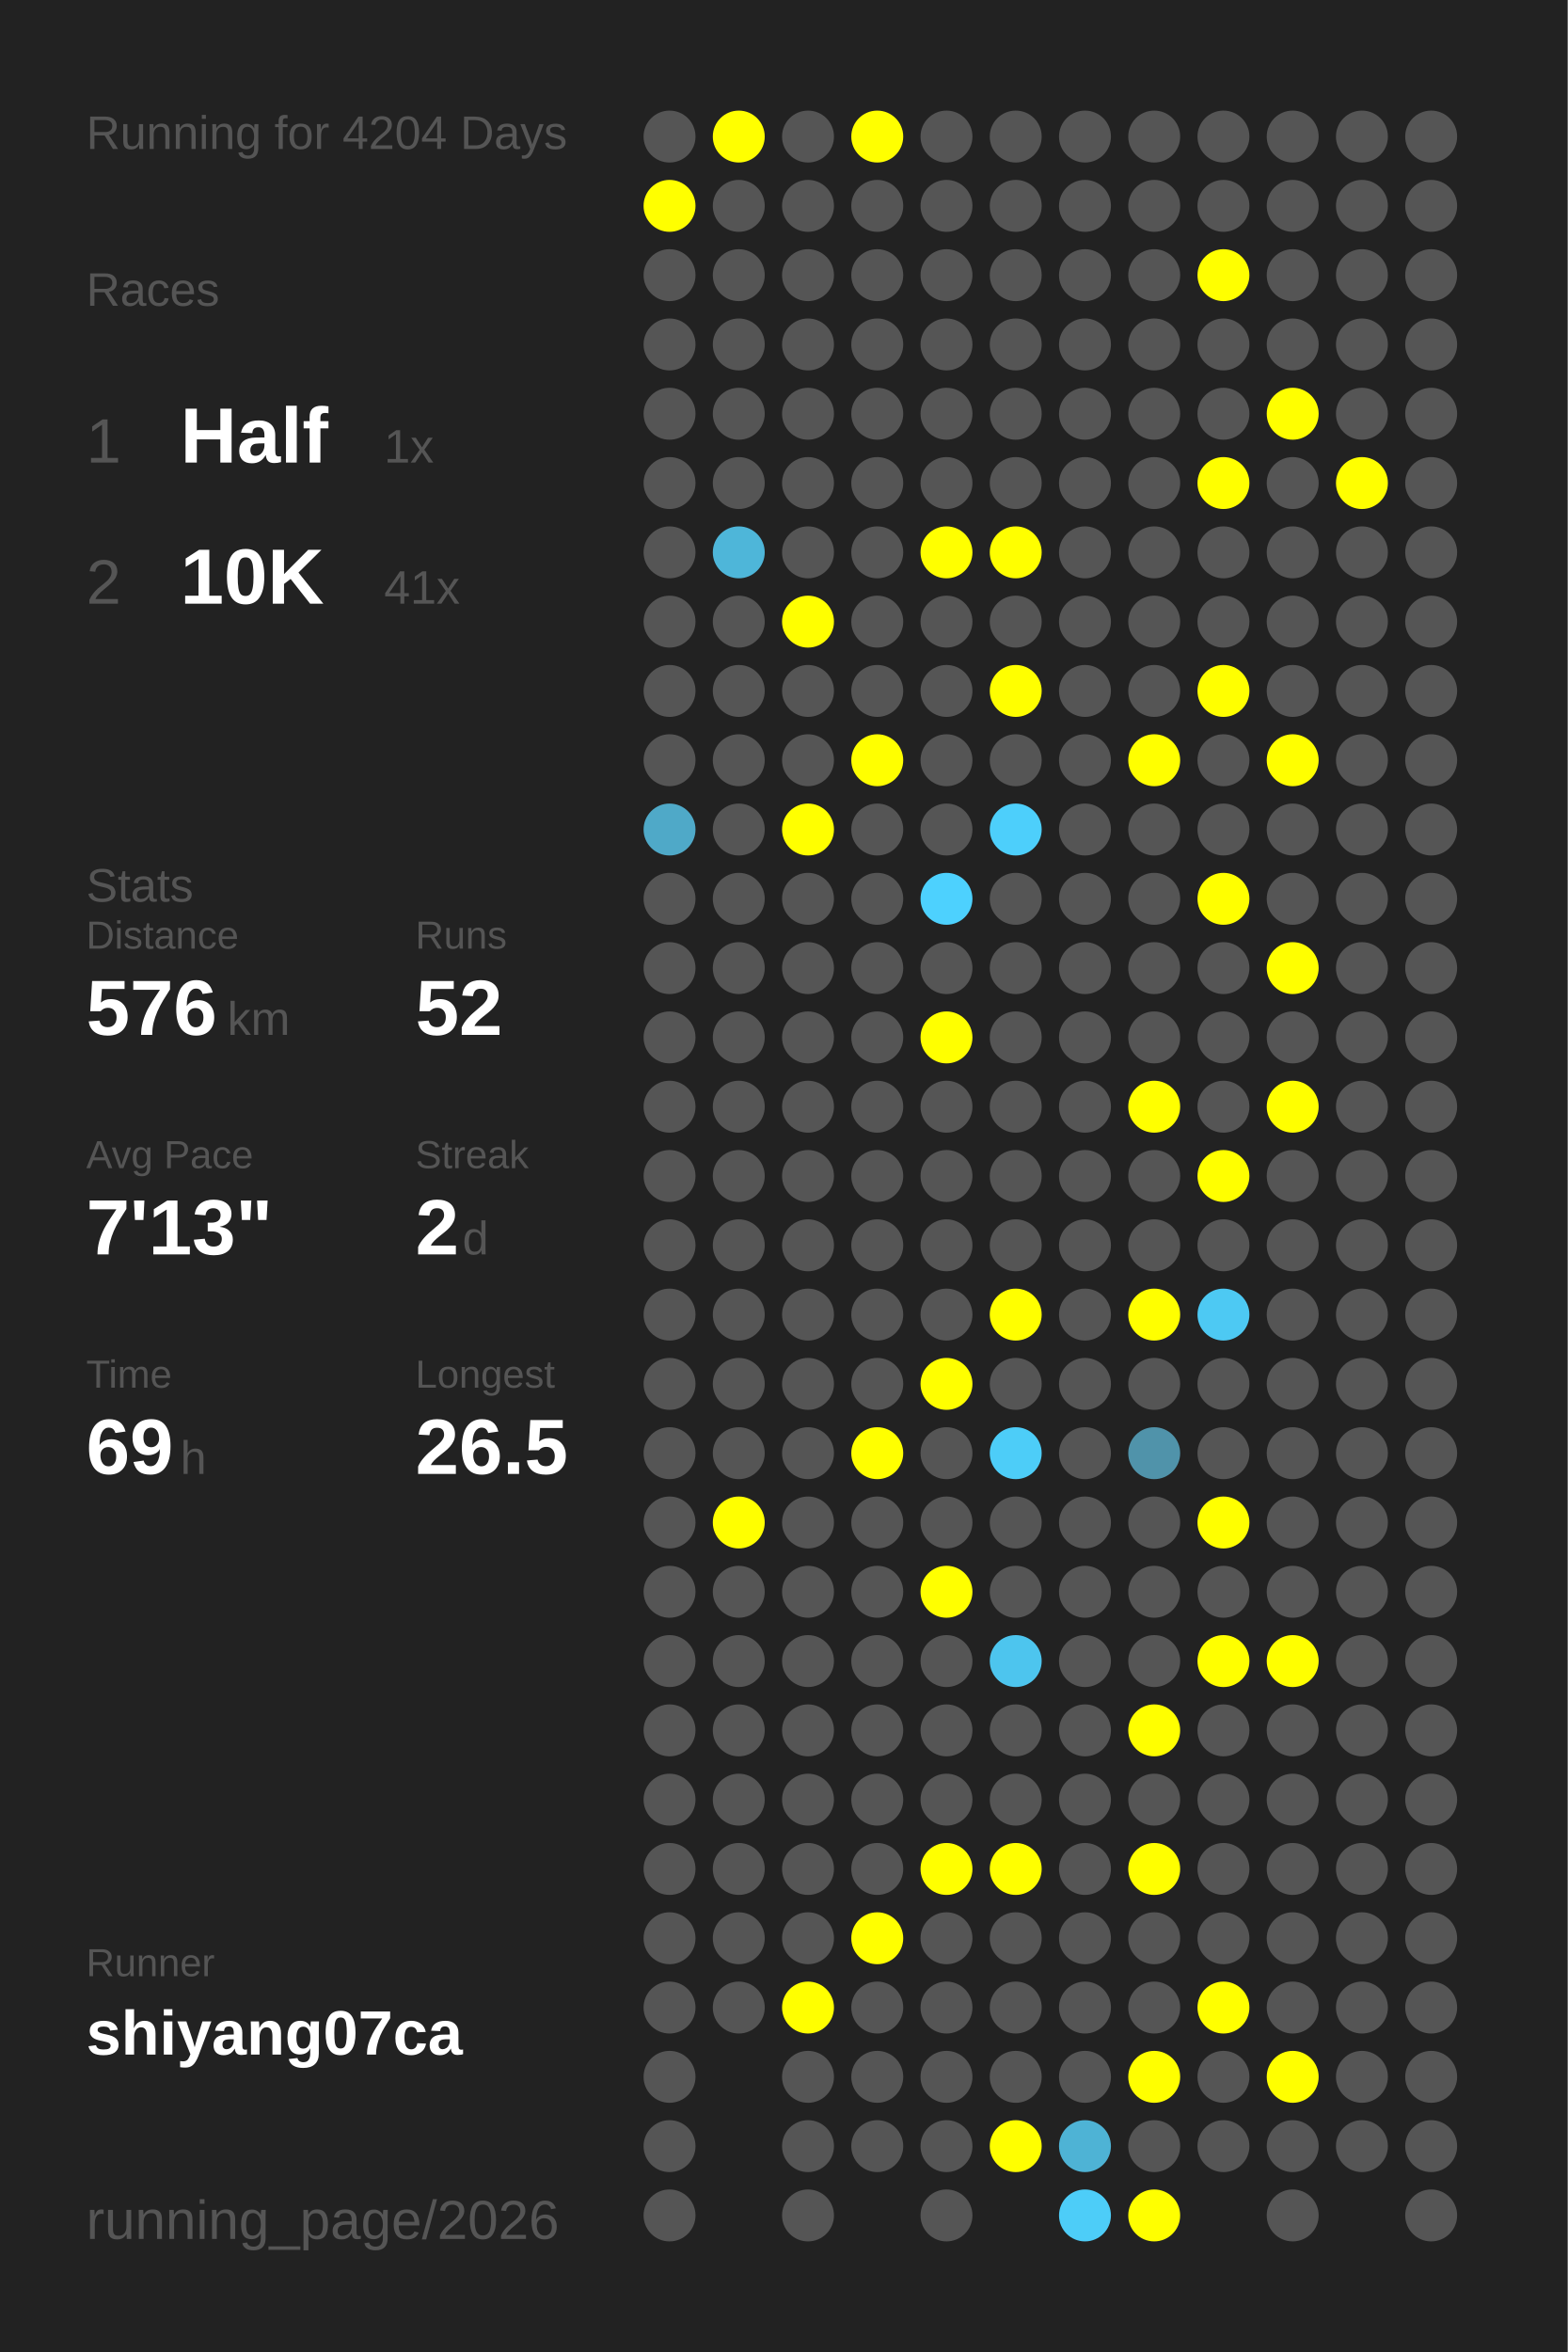
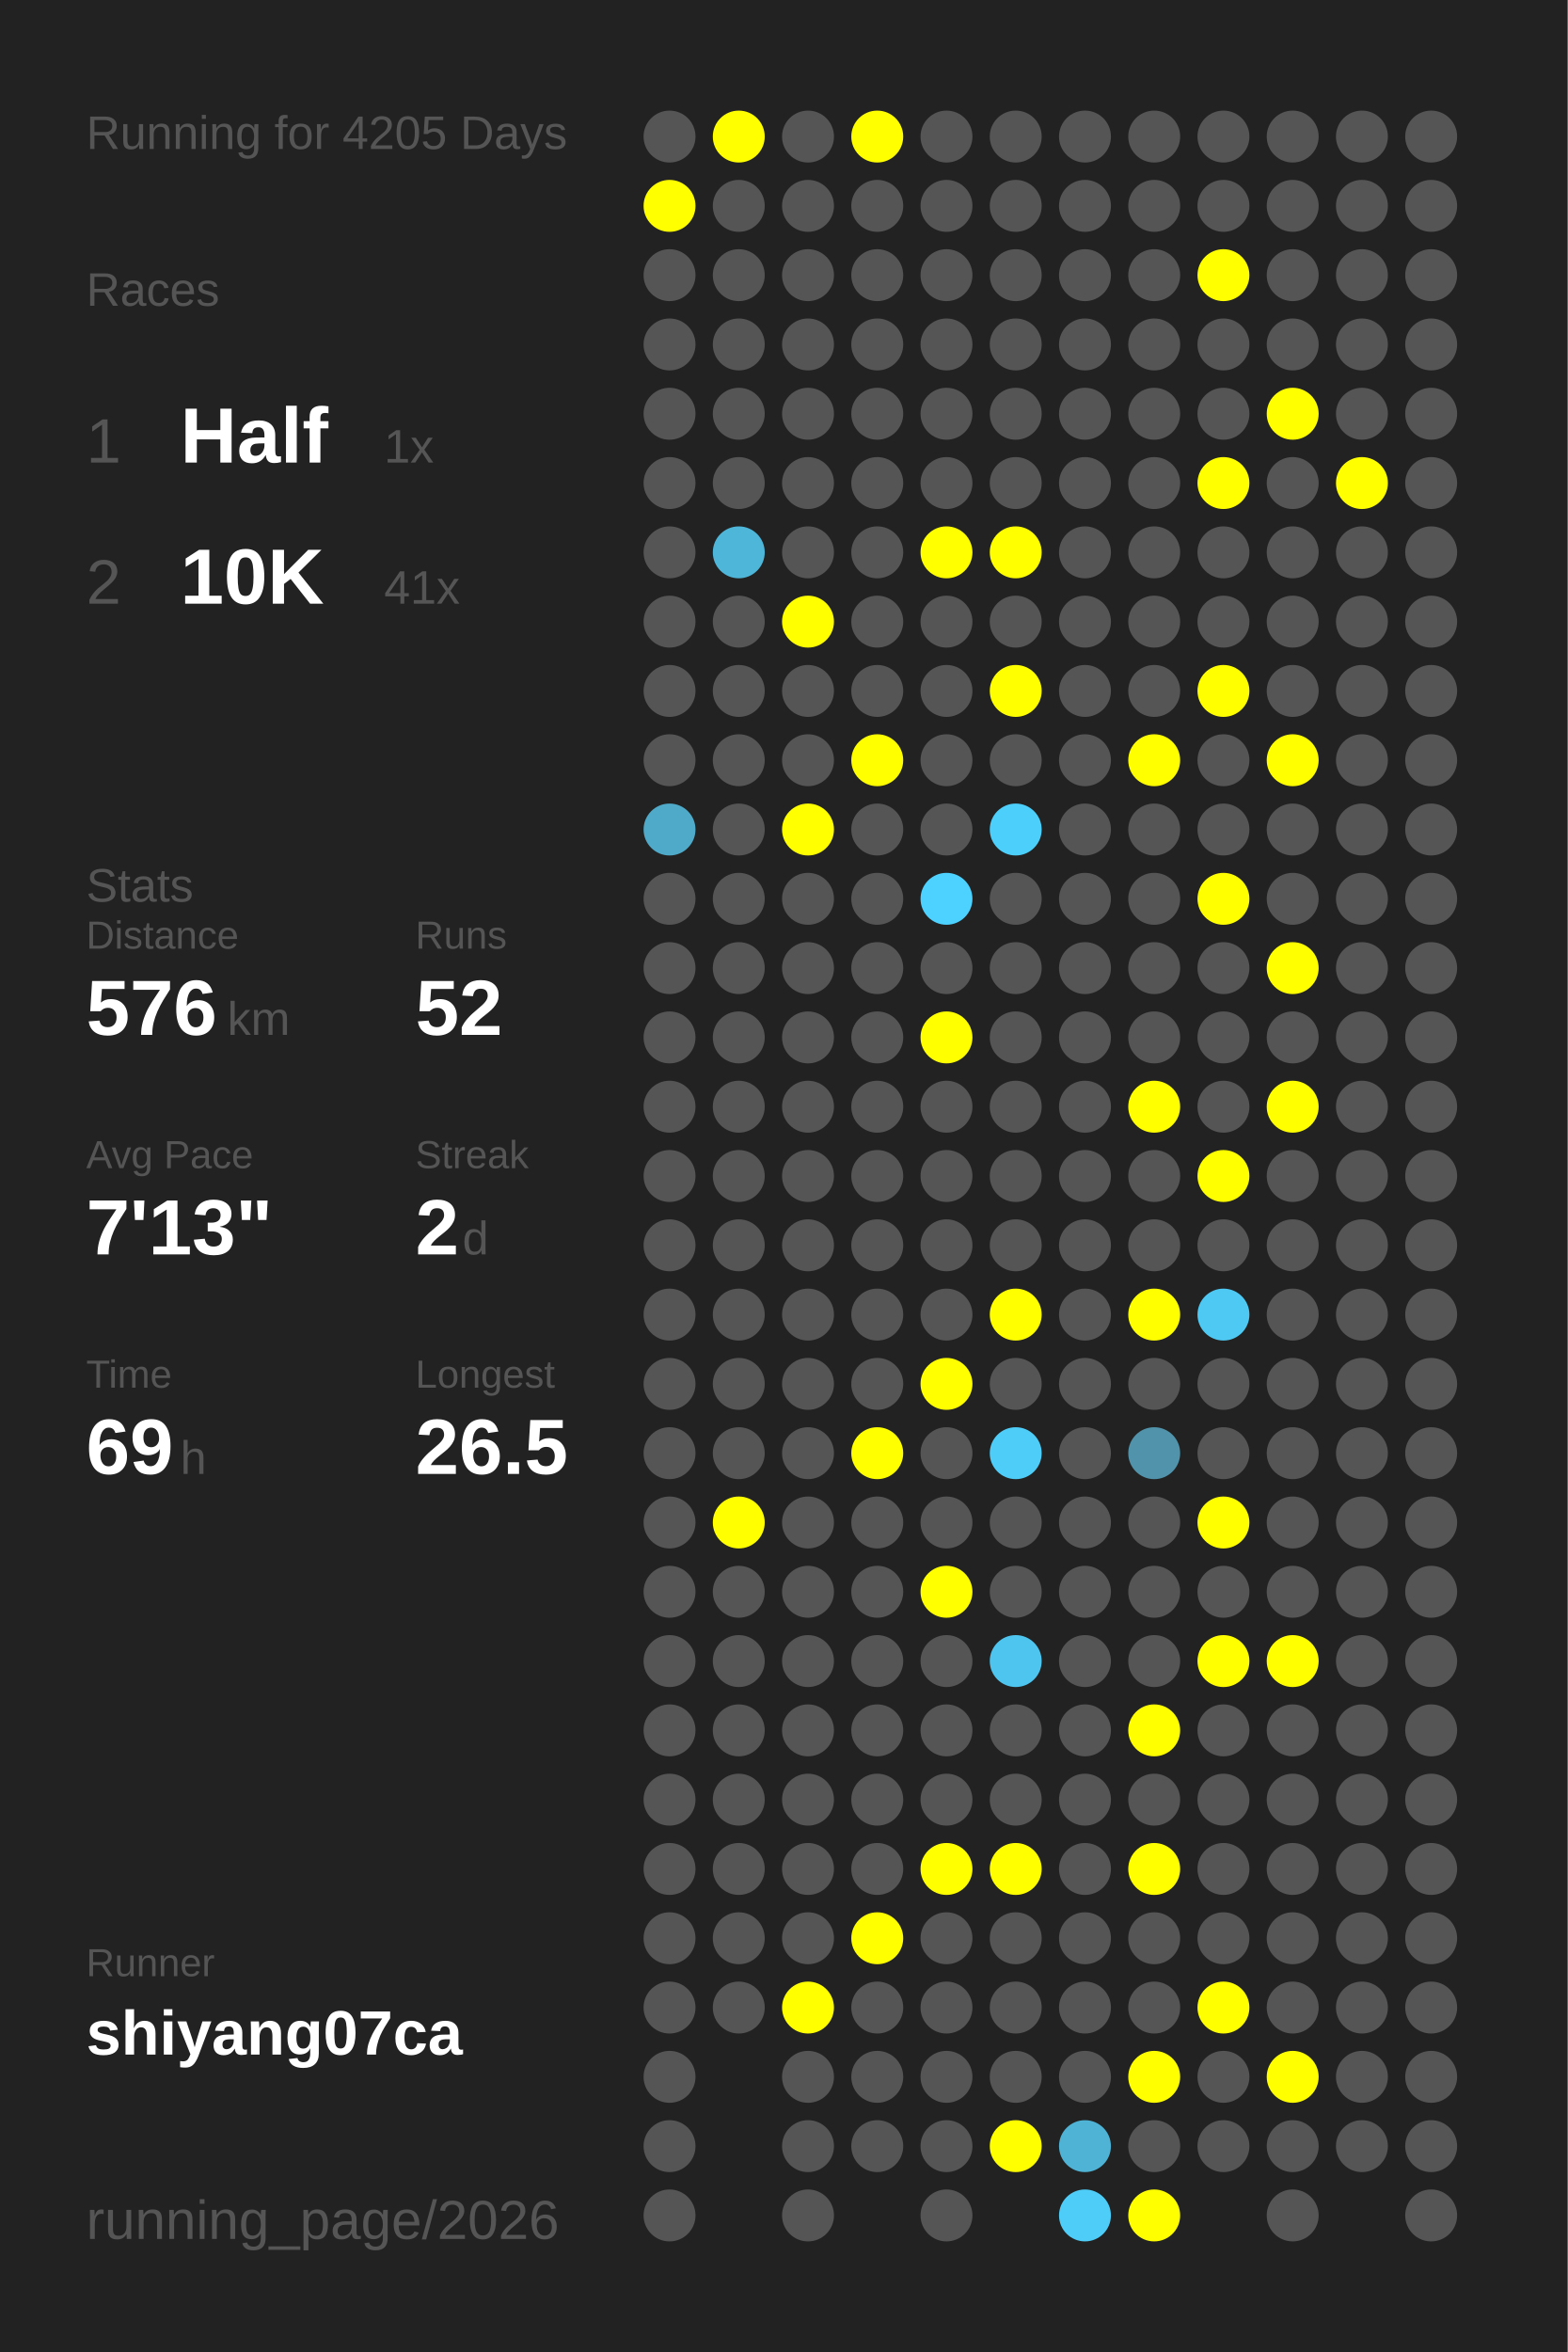
<svg xmlns="http://www.w3.org/2000/svg" baseProfile="full" height="300mm" version="1.1" viewBox="0,0,200,300" width="200mm">
  <defs />
  <rect fill="#222222" height="300" width="200" x="0" y="0" />
-   <text fill="#555555" style="font-size:6px; font-family:Arial;" x="11" y="19">Running for 4204 Days</text>
+   <text fill="#555555" style="font-size:6px; font-family:Arial;" x="11" y="19">Running for 4205 Days</text>
  <text fill="#555555" style="font-size:6px; font-family:Arial;" x="11" y="39">Races</text>
  <text fill="#555555" style="font-size:8px; font-family:Arial;" x="11" y="59">1</text>
  <text fill="#FFFFFF" style="font-size:10px; font-family:Arial; font-weight:bold;" x="23" y="59">Half</text>
  <text fill="#555555" style="font-size:6px; font-family:Arial;" x="49" y="59">1x</text>
  <text fill="#555555" style="font-size:8px; font-family:Arial;" x="11" y="77">2</text>
  <text fill="#FFFFFF" style="font-size:10px; font-family:Arial; font-weight:bold;" x="23" y="77">10K</text>
  <text fill="#555555" style="font-size:6px; font-family:Arial;" x="49" y="77">41x</text>
  <text fill="#555555" style="font-size:6px; font-family:Arial;" x="11" y="115">Stats</text>
  <text fill="#555555" style="font-size:5px; font-family:Arial;" x="11" y="121">Distance</text>
  <text fill="#FFFFFF" style="font-size:10px; font-family:Arial; font-weight:bold;" x="11" y="132">576</text>
  <text fill="#555555" style="font-size:6px; font-family:Arial;" x="29" y="132">km</text>
  <text fill="#555555" style="font-size:5px; font-family:Arial;" x="53" y="121">Runs</text>
  <text fill="#FFFFFF" style="font-size:10px; font-family:Arial; font-weight:bold;" x="53" y="132">52</text>
  <text fill="#555555" style="font-size:5px; font-family:Arial;" x="11" y="149">Avg Pace</text>
  <text fill="#FFFFFF" style="font-size:10px; font-family:Arial; font-weight:bold;" x="11" y="160">7'13"</text>
  <text fill="#555555" style="font-size:5px; font-family:Arial;" x="53" y="149">Streak</text>
  <text fill="#FFFFFF" style="font-size:10px; font-family:Arial; font-weight:bold;" x="53" y="160">2</text>
  <text fill="#555555" style="font-size:6px; font-family:Arial;" x="59" y="160">d</text>
  <text fill="#555555" style="font-size:5px; font-family:Arial;" x="11" y="177">Time</text>
  <text fill="#FFFFFF" style="font-size:10px; font-family:Arial; font-weight:bold;" x="11" y="188">69</text>
  <text fill="#555555" style="font-size:6px; font-family:Arial;" x="23" y="188">h</text>
  <text fill="#555555" style="font-size:5px; font-family:Arial;" x="53" y="177">Longest</text>
  <text fill="#FFFFFF" style="font-size:10px; font-family:Arial; font-weight:bold;" x="53" y="188">26.5</text>
  <text fill="#555555" style="font-size:5px; font-family:Arial;" x="11" y="252.065">Runner</text>
  <text fill="#FFFFFF" style="font-size:8px; font-family:Arial; font-weight:bold;" x="11" y="262.065">shiyang07ca</text>
  <text fill="#555555" style="font-size:7px; font-family:Arial;" x="11" y="285.581">running_page/2026</text>
  <circle cx="85.417" cy="17.419" fill="#555555" r="3.312" />
  <circle cx="85.417" cy="26.258" fill="#FFFF00" r="3.312" />
  <circle cx="85.417" cy="35.097" fill="#555555" r="3.312" />
  <circle cx="85.417" cy="43.935" fill="#555555" r="3.312" />
  <circle cx="85.417" cy="52.774" fill="#555555" r="3.312" />
  <circle cx="85.417" cy="61.613" fill="#555555" r="3.312" />
  <circle cx="85.417" cy="70.452" fill="#555555" r="3.312" />
  <circle cx="85.417" cy="79.29" fill="#555555" r="3.312" />
  <circle cx="85.417" cy="88.129" fill="#555555" r="3.312" />
  <circle cx="85.417" cy="96.968" fill="#555555" r="3.312" />
  <circle cx="85.417" cy="105.806" fill="#4fa9c8" r="3.312" />
  <circle cx="85.417" cy="114.645" fill="#555555" r="3.312" />
  <circle cx="85.417" cy="123.484" fill="#555555" r="3.312" />
  <circle cx="85.417" cy="132.323" fill="#555555" r="3.312" />
  <circle cx="85.417" cy="141.161" fill="#555555" r="3.312" />
  <circle cx="85.417" cy="150" fill="#555555" r="3.312" />
  <circle cx="85.417" cy="158.839" fill="#555555" r="3.312" />
  <circle cx="85.417" cy="167.677" fill="#555555" r="3.312" />
  <circle cx="85.417" cy="176.516" fill="#555555" r="3.312" />
  <circle cx="85.417" cy="185.355" fill="#555555" r="3.312" />
  <circle cx="85.417" cy="194.194" fill="#555555" r="3.312" />
  <circle cx="85.417" cy="203.032" fill="#555555" r="3.312" />
  <circle cx="85.417" cy="211.871" fill="#555555" r="3.312" />
  <circle cx="85.417" cy="220.71" fill="#555555" r="3.312" />
  <circle cx="85.417" cy="229.548" fill="#555555" r="3.312" />
  <circle cx="85.417" cy="238.387" fill="#555555" r="3.312" />
  <circle cx="85.417" cy="247.226" fill="#555555" r="3.312" />
  <circle cx="85.417" cy="256.065" fill="#555555" r="3.312" />
  <circle cx="85.417" cy="264.903" fill="#555555" r="3.312" />
  <circle cx="85.417" cy="273.742" fill="#555555" r="3.312" />
  <circle cx="85.417" cy="282.581" fill="#555555" r="3.312" />
  <circle cx="94.25" cy="17.419" fill="#FFFF00" r="3.312" />
  <circle cx="94.25" cy="26.258" fill="#555555" r="3.312" />
  <circle cx="94.25" cy="35.097" fill="#555555" r="3.312" />
  <circle cx="94.25" cy="43.935" fill="#555555" r="3.312" />
  <circle cx="94.25" cy="52.774" fill="#555555" r="3.312" />
  <circle cx="94.25" cy="61.613" fill="#555555" r="3.312" />
  <circle cx="94.25" cy="70.452" fill="#4eb6d9" r="3.312" />
  <circle cx="94.25" cy="79.29" fill="#555555" r="3.312" />
  <circle cx="94.25" cy="88.129" fill="#555555" r="3.312" />
  <circle cx="94.25" cy="96.968" fill="#555555" r="3.312" />
  <circle cx="94.25" cy="105.806" fill="#555555" r="3.312" />
  <circle cx="94.25" cy="114.645" fill="#555555" r="3.312" />
  <circle cx="94.25" cy="123.484" fill="#555555" r="3.312" />
  <circle cx="94.25" cy="132.323" fill="#555555" r="3.312" />
  <circle cx="94.25" cy="141.161" fill="#555555" r="3.312" />
  <circle cx="94.25" cy="150" fill="#555555" r="3.312" />
  <circle cx="94.25" cy="158.839" fill="#555555" r="3.312" />
  <circle cx="94.25" cy="167.677" fill="#555555" r="3.312" />
  <circle cx="94.25" cy="176.516" fill="#555555" r="3.312" />
  <circle cx="94.25" cy="185.355" fill="#555555" r="3.312" />
  <circle cx="94.25" cy="194.194" fill="#FFFF00" r="3.312" />
  <circle cx="94.25" cy="203.032" fill="#555555" r="3.312" />
  <circle cx="94.25" cy="211.871" fill="#555555" r="3.312" />
  <circle cx="94.25" cy="220.71" fill="#555555" r="3.312" />
  <circle cx="94.25" cy="229.548" fill="#555555" r="3.312" />
  <circle cx="94.25" cy="238.387" fill="#555555" r="3.312" />
  <circle cx="94.25" cy="247.226" fill="#555555" r="3.312" />
  <circle cx="94.25" cy="256.065" fill="#555555" r="3.312" />
  <circle cx="103.083" cy="17.419" fill="#555555" r="3.312" />
  <circle cx="103.083" cy="26.258" fill="#555555" r="3.312" />
  <circle cx="103.083" cy="35.097" fill="#555555" r="3.312" />
  <circle cx="103.083" cy="43.935" fill="#555555" r="3.312" />
  <circle cx="103.083" cy="52.774" fill="#555555" r="3.312" />
  <circle cx="103.083" cy="61.613" fill="#555555" r="3.312" />
  <circle cx="103.083" cy="70.452" fill="#555555" r="3.312" />
  <circle cx="103.083" cy="79.29" fill="#FFFF00" r="3.312" />
  <circle cx="103.083" cy="88.129" fill="#555555" r="3.312" />
  <circle cx="103.083" cy="96.968" fill="#555555" r="3.312" />
  <circle cx="103.083" cy="105.806" fill="#FFFF00" r="3.312" />
  <circle cx="103.083" cy="114.645" fill="#555555" r="3.312" />
  <circle cx="103.083" cy="123.484" fill="#555555" r="3.312" />
  <circle cx="103.083" cy="132.323" fill="#555555" r="3.312" />
  <circle cx="103.083" cy="141.161" fill="#555555" r="3.312" />
  <circle cx="103.083" cy="150" fill="#555555" r="3.312" />
  <circle cx="103.083" cy="158.839" fill="#555555" r="3.312" />
  <circle cx="103.083" cy="167.677" fill="#555555" r="3.312" />
  <circle cx="103.083" cy="176.516" fill="#555555" r="3.312" />
  <circle cx="103.083" cy="185.355" fill="#555555" r="3.312" />
  <circle cx="103.083" cy="194.194" fill="#555555" r="3.312" />
  <circle cx="103.083" cy="203.032" fill="#555555" r="3.312" />
  <circle cx="103.083" cy="211.871" fill="#555555" r="3.312" />
  <circle cx="103.083" cy="220.71" fill="#555555" r="3.312" />
  <circle cx="103.083" cy="229.548" fill="#555555" r="3.312" />
  <circle cx="103.083" cy="238.387" fill="#555555" r="3.312" />
  <circle cx="103.083" cy="247.226" fill="#555555" r="3.312" />
  <circle cx="103.083" cy="256.065" fill="#FFFF00" r="3.312" />
  <circle cx="103.083" cy="264.903" fill="#555555" r="3.312" />
  <circle cx="103.083" cy="273.742" fill="#555555" r="3.312" />
  <circle cx="103.083" cy="282.581" fill="#555555" r="3.312" />
  <circle cx="111.917" cy="17.419" fill="#FFFF00" r="3.312" />
  <circle cx="111.917" cy="26.258" fill="#555555" r="3.312" />
  <circle cx="111.917" cy="35.097" fill="#555555" r="3.312" />
  <circle cx="111.917" cy="43.935" fill="#555555" r="3.312" />
  <circle cx="111.917" cy="52.774" fill="#555555" r="3.312" />
  <circle cx="111.917" cy="61.613" fill="#555555" r="3.312" />
  <circle cx="111.917" cy="70.452" fill="#555555" r="3.312" />
  <circle cx="111.917" cy="79.29" fill="#555555" r="3.312" />
  <circle cx="111.917" cy="88.129" fill="#555555" r="3.312" />
  <circle cx="111.917" cy="96.968" fill="#FFFF00" r="3.312" />
  <circle cx="111.917" cy="105.806" fill="#555555" r="3.312" />
  <circle cx="111.917" cy="114.645" fill="#555555" r="3.312" />
  <circle cx="111.917" cy="123.484" fill="#555555" r="3.312" />
  <circle cx="111.917" cy="132.323" fill="#555555" r="3.312" />
  <circle cx="111.917" cy="141.161" fill="#555555" r="3.312" />
  <circle cx="111.917" cy="150" fill="#555555" r="3.312" />
  <circle cx="111.917" cy="158.839" fill="#555555" r="3.312" />
  <circle cx="111.917" cy="167.677" fill="#555555" r="3.312" />
  <circle cx="111.917" cy="176.516" fill="#555555" r="3.312" />
  <circle cx="111.917" cy="185.355" fill="#FFFF00" r="3.312" />
  <circle cx="111.917" cy="194.194" fill="#555555" r="3.312" />
  <circle cx="111.917" cy="203.032" fill="#555555" r="3.312" />
  <circle cx="111.917" cy="211.871" fill="#555555" r="3.312" />
  <circle cx="111.917" cy="220.71" fill="#555555" r="3.312" />
  <circle cx="111.917" cy="229.548" fill="#555555" r="3.312" />
  <circle cx="111.917" cy="238.387" fill="#555555" r="3.312" />
  <circle cx="111.917" cy="247.226" fill="#FFFF00" r="3.312" />
  <circle cx="111.917" cy="256.065" fill="#555555" r="3.312" />
  <circle cx="111.917" cy="264.903" fill="#555555" r="3.312" />
  <circle cx="111.917" cy="273.742" fill="#555555" r="3.312" />
  <circle cx="120.75" cy="17.419" fill="#555555" r="3.312" />
  <circle cx="120.75" cy="26.258" fill="#555555" r="3.312" />
  <circle cx="120.75" cy="35.097" fill="#555555" r="3.312" />
  <circle cx="120.75" cy="43.935" fill="#555555" r="3.312" />
  <circle cx="120.75" cy="52.774" fill="#555555" r="3.312" />
  <circle cx="120.75" cy="61.613" fill="#555555" r="3.312" />
  <circle cx="120.75" cy="70.452" fill="#FFFF00" r="3.312" />
  <circle cx="120.75" cy="79.29" fill="#555555" r="3.312" />
  <circle cx="120.75" cy="88.129" fill="#555555" r="3.312" />
  <circle cx="120.75" cy="96.968" fill="#555555" r="3.312" />
  <circle cx="120.75" cy="105.806" fill="#555555" r="3.312" />
  <circle cx="120.75" cy="114.645" fill="#4dd1fe" r="3.312" />
  <circle cx="120.75" cy="123.484" fill="#555555" r="3.312" />
  <circle cx="120.75" cy="132.323" fill="#FFFF00" r="3.312" />
  <circle cx="120.75" cy="141.161" fill="#555555" r="3.312" />
  <circle cx="120.75" cy="150" fill="#555555" r="3.312" />
  <circle cx="120.75" cy="158.839" fill="#555555" r="3.312" />
  <circle cx="120.75" cy="167.677" fill="#555555" r="3.312" />
  <circle cx="120.75" cy="176.516" fill="#FFFF00" r="3.312" />
  <circle cx="120.75" cy="185.355" fill="#555555" r="3.312" />
  <circle cx="120.75" cy="194.194" fill="#555555" r="3.312" />
  <circle cx="120.75" cy="203.032" fill="#FFFF00" r="3.312" />
  <circle cx="120.75" cy="211.871" fill="#555555" r="3.312" />
  <circle cx="120.75" cy="220.71" fill="#555555" r="3.312" />
  <circle cx="120.75" cy="229.548" fill="#555555" r="3.312" />
  <circle cx="120.75" cy="238.387" fill="#FFFF00" r="3.312" />
  <circle cx="120.75" cy="247.226" fill="#555555" r="3.312" />
  <circle cx="120.75" cy="256.065" fill="#555555" r="3.312" />
  <circle cx="120.75" cy="264.903" fill="#555555" r="3.312" />
  <circle cx="120.75" cy="273.742" fill="#555555" r="3.312" />
  <circle cx="120.75" cy="282.581" fill="#555555" r="3.312" />
  <circle cx="129.583" cy="17.419" fill="#555555" r="3.312" />
  <circle cx="129.583" cy="26.258" fill="#555555" r="3.312" />
  <circle cx="129.583" cy="35.097" fill="#555555" r="3.312" />
  <circle cx="129.583" cy="43.935" fill="#555555" r="3.312" />
  <circle cx="129.583" cy="52.774" fill="#555555" r="3.312" />
  <circle cx="129.583" cy="61.613" fill="#555555" r="3.312" />
  <circle cx="129.583" cy="70.452" fill="#FFFF00" r="3.312" />
  <circle cx="129.583" cy="79.29" fill="#555555" r="3.312" />
  <circle cx="129.583" cy="88.129" fill="#FFFF00" r="3.312" />
  <circle cx="129.583" cy="96.968" fill="#555555" r="3.312" />
  <circle cx="129.583" cy="105.806" fill="#4dcffb" r="3.312" />
  <circle cx="129.583" cy="114.645" fill="#555555" r="3.312" />
  <circle cx="129.583" cy="123.484" fill="#555555" r="3.312" />
  <circle cx="129.583" cy="132.323" fill="#555555" r="3.312" />
  <circle cx="129.583" cy="141.161" fill="#555555" r="3.312" />
  <circle cx="129.583" cy="150" fill="#555555" r="3.312" />
  <circle cx="129.583" cy="158.839" fill="#555555" r="3.312" />
  <circle cx="129.583" cy="167.677" fill="#FFFF00" r="3.312" />
  <circle cx="129.583" cy="176.516" fill="#555555" r="3.312" />
  <circle cx="129.583" cy="185.355" fill="#4dcdf8" r="3.312" />
  <circle cx="129.583" cy="194.194" fill="#555555" r="3.312" />
  <circle cx="129.583" cy="203.032" fill="#555555" r="3.312" />
  <circle cx="129.583" cy="211.871" fill="#4dc5ee" r="3.312" />
  <circle cx="129.583" cy="220.71" fill="#555555" r="3.312" />
  <circle cx="129.583" cy="229.548" fill="#555555" r="3.312" />
  <circle cx="129.583" cy="238.387" fill="#FFFF00" r="3.312" />
  <circle cx="129.583" cy="247.226" fill="#555555" r="3.312" />
  <circle cx="129.583" cy="256.065" fill="#555555" r="3.312" />
  <circle cx="129.583" cy="264.903" fill="#555555" r="3.312" />
  <circle cx="129.583" cy="273.742" fill="#FFFF00" r="3.312" />
  <circle cx="138.417" cy="17.419" fill="#555555" r="3.312" />
  <circle cx="138.417" cy="26.258" fill="#555555" r="3.312" />
  <circle cx="138.417" cy="35.097" fill="#555555" r="3.312" />
  <circle cx="138.417" cy="43.935" fill="#555555" r="3.312" />
  <circle cx="138.417" cy="52.774" fill="#555555" r="3.312" />
  <circle cx="138.417" cy="61.613" fill="#555555" r="3.312" />
  <circle cx="138.417" cy="70.452" fill="#555555" r="3.312" />
  <circle cx="138.417" cy="79.29" fill="#555555" r="3.312" />
  <circle cx="138.417" cy="88.129" fill="#555555" r="3.312" />
  <circle cx="138.417" cy="96.968" fill="#555555" r="3.312" />
  <circle cx="138.417" cy="105.806" fill="#555555" r="3.312" />
  <circle cx="138.417" cy="114.645" fill="#555555" r="3.312" />
  <circle cx="138.417" cy="123.484" fill="#555555" r="3.312" />
  <circle cx="138.417" cy="132.323" fill="#555555" r="3.312" />
  <circle cx="138.417" cy="141.161" fill="#555555" r="3.312" />
  <circle cx="138.417" cy="150" fill="#555555" r="3.312" />
  <circle cx="138.417" cy="158.839" fill="#555555" r="3.312" />
  <circle cx="138.417" cy="167.677" fill="#555555" r="3.312" />
  <circle cx="138.417" cy="176.516" fill="#555555" r="3.312" />
  <circle cx="138.417" cy="185.355" fill="#555555" r="3.312" />
  <circle cx="138.417" cy="194.194" fill="#555555" r="3.312" />
  <circle cx="138.417" cy="203.032" fill="#555555" r="3.312" />
  <circle cx="138.417" cy="211.871" fill="#555555" r="3.312" />
  <circle cx="138.417" cy="220.71" fill="#555555" r="3.312" />
  <circle cx="138.417" cy="229.548" fill="#555555" r="3.312" />
  <circle cx="138.417" cy="238.387" fill="#555555" r="3.312" />
  <circle cx="138.417" cy="247.226" fill="#555555" r="3.312" />
  <circle cx="138.417" cy="256.065" fill="#555555" r="3.312" />
  <circle cx="138.417" cy="264.903" fill="#555555" r="3.312" />
  <circle cx="138.417" cy="273.742" fill="#4eb3d5" r="3.312" />
  <circle cx="138.417" cy="282.581" fill="#4dcdf8" r="3.312" />
  <circle cx="147.25" cy="17.419" fill="#555555" r="3.312" />
  <circle cx="147.25" cy="26.258" fill="#555555" r="3.312" />
  <circle cx="147.25" cy="35.097" fill="#555555" r="3.312" />
  <circle cx="147.25" cy="43.935" fill="#555555" r="3.312" />
  <circle cx="147.25" cy="52.774" fill="#555555" r="3.312" />
  <circle cx="147.25" cy="61.613" fill="#555555" r="3.312" />
  <circle cx="147.25" cy="70.452" fill="#555555" r="3.312" />
  <circle cx="147.25" cy="79.29" fill="#555555" r="3.312" />
  <circle cx="147.25" cy="88.129" fill="#555555" r="3.312" />
  <circle cx="147.25" cy="96.968" fill="#FFFF00" r="3.312" />
  <circle cx="147.25" cy="105.806" fill="#555555" r="3.312" />
  <circle cx="147.25" cy="114.645" fill="#555555" r="3.312" />
  <circle cx="147.25" cy="123.484" fill="#555555" r="3.312" />
  <circle cx="147.25" cy="132.323" fill="#555555" r="3.312" />
  <circle cx="147.25" cy="141.161" fill="#FFFF00" r="3.312" />
  <circle cx="147.25" cy="150" fill="#555555" r="3.312" />
  <circle cx="147.25" cy="158.839" fill="#555555" r="3.312" />
  <circle cx="147.25" cy="167.677" fill="#FFFF00" r="3.312" />
  <circle cx="147.25" cy="176.516" fill="#555555" r="3.312" />
  <circle cx="147.25" cy="185.355" fill="#5093aa" r="3.312" />
  <circle cx="147.25" cy="194.194" fill="#555555" r="3.312" />
  <circle cx="147.25" cy="203.032" fill="#555555" r="3.312" />
  <circle cx="147.25" cy="211.871" fill="#555555" r="3.312" />
  <circle cx="147.25" cy="220.71" fill="#FFFF00" r="3.312" />
  <circle cx="147.25" cy="229.548" fill="#555555" r="3.312" />
  <circle cx="147.25" cy="238.387" fill="#FFFF00" r="3.312" />
  <circle cx="147.25" cy="247.226" fill="#555555" r="3.312" />
  <circle cx="147.25" cy="256.065" fill="#555555" r="3.312" />
  <circle cx="147.25" cy="264.903" fill="#FFFF00" r="3.312" />
  <circle cx="147.25" cy="273.742" fill="#555555" r="3.312" />
  <circle cx="147.25" cy="282.581" fill="#FFFF00" r="3.312" />
  <circle cx="156.083" cy="17.419" fill="#555555" r="3.312" />
  <circle cx="156.083" cy="26.258" fill="#555555" r="3.312" />
  <circle cx="156.083" cy="35.097" fill="#FFFF00" r="3.312" />
  <circle cx="156.083" cy="43.935" fill="#555555" r="3.312" />
  <circle cx="156.083" cy="52.774" fill="#555555" r="3.312" />
  <circle cx="156.083" cy="61.613" fill="#FFFF00" r="3.312" />
  <circle cx="156.083" cy="70.452" fill="#555555" r="3.312" />
  <circle cx="156.083" cy="79.29" fill="#555555" r="3.312" />
  <circle cx="156.083" cy="88.129" fill="#FFFF00" r="3.312" />
  <circle cx="156.083" cy="96.968" fill="#555555" r="3.312" />
  <circle cx="156.083" cy="105.806" fill="#555555" r="3.312" />
  <circle cx="156.083" cy="114.645" fill="#FFFF00" r="3.312" />
  <circle cx="156.083" cy="123.484" fill="#555555" r="3.312" />
  <circle cx="156.083" cy="132.323" fill="#555555" r="3.312" />
  <circle cx="156.083" cy="141.161" fill="#555555" r="3.312" />
  <circle cx="156.083" cy="150" fill="#FFFF00" r="3.312" />
  <circle cx="156.083" cy="158.839" fill="#555555" r="3.312" />
  <circle cx="156.083" cy="167.677" fill="#4dc9f3" r="3.312" />
  <circle cx="156.083" cy="176.516" fill="#555555" r="3.312" />
  <circle cx="156.083" cy="185.355" fill="#555555" r="3.312" />
  <circle cx="156.083" cy="194.194" fill="#FFFF00" r="3.312" />
  <circle cx="156.083" cy="203.032" fill="#555555" r="3.312" />
  <circle cx="156.083" cy="211.871" fill="#FFFF00" r="3.312" />
  <circle cx="156.083" cy="220.71" fill="#555555" r="3.312" />
  <circle cx="156.083" cy="229.548" fill="#555555" r="3.312" />
  <circle cx="156.083" cy="238.387" fill="#555555" r="3.312" />
  <circle cx="156.083" cy="247.226" fill="#555555" r="3.312" />
  <circle cx="156.083" cy="256.065" fill="#FFFF00" r="3.312" />
  <circle cx="156.083" cy="264.903" fill="#555555" r="3.312" />
  <circle cx="156.083" cy="273.742" fill="#555555" r="3.312" />
  <circle cx="164.917" cy="17.419" fill="#555555" r="3.312" />
  <circle cx="164.917" cy="26.258" fill="#555555" r="3.312" />
  <circle cx="164.917" cy="35.097" fill="#555555" r="3.312" />
  <circle cx="164.917" cy="43.935" fill="#555555" r="3.312" />
  <circle cx="164.917" cy="52.774" fill="#FFFF00" r="3.312" />
  <circle cx="164.917" cy="61.613" fill="#555555" r="3.312" />
  <circle cx="164.917" cy="70.452" fill="#555555" r="3.312" />
  <circle cx="164.917" cy="79.29" fill="#555555" r="3.312" />
  <circle cx="164.917" cy="88.129" fill="#555555" r="3.312" />
  <circle cx="164.917" cy="96.968" fill="#FFFF00" r="3.312" />
  <circle cx="164.917" cy="105.806" fill="#555555" r="3.312" />
  <circle cx="164.917" cy="114.645" fill="#555555" r="3.312" />
  <circle cx="164.917" cy="123.484" fill="#FFFF00" r="3.312" />
  <circle cx="164.917" cy="132.323" fill="#555555" r="3.312" />
  <circle cx="164.917" cy="141.161" fill="#FFFF00" r="3.312" />
  <circle cx="164.917" cy="150" fill="#555555" r="3.312" />
  <circle cx="164.917" cy="158.839" fill="#555555" r="3.312" />
  <circle cx="164.917" cy="167.677" fill="#555555" r="3.312" />
  <circle cx="164.917" cy="176.516" fill="#555555" r="3.312" />
  <circle cx="164.917" cy="185.355" fill="#555555" r="3.312" />
  <circle cx="164.917" cy="194.194" fill="#555555" r="3.312" />
  <circle cx="164.917" cy="203.032" fill="#555555" r="3.312" />
  <circle cx="164.917" cy="211.871" fill="#FFFF00" r="3.312" />
  <circle cx="164.917" cy="220.71" fill="#555555" r="3.312" />
  <circle cx="164.917" cy="229.548" fill="#555555" r="3.312" />
  <circle cx="164.917" cy="238.387" fill="#555555" r="3.312" />
  <circle cx="164.917" cy="247.226" fill="#555555" r="3.312" />
  <circle cx="164.917" cy="256.065" fill="#555555" r="3.312" />
  <circle cx="164.917" cy="264.903" fill="#FFFF00" r="3.312" />
  <circle cx="164.917" cy="273.742" fill="#555555" r="3.312" />
  <circle cx="164.917" cy="282.581" fill="#555555" r="3.312" />
  <circle cx="173.75" cy="17.419" fill="#555555" r="3.312" />
  <circle cx="173.75" cy="26.258" fill="#555555" r="3.312" />
  <circle cx="173.75" cy="35.097" fill="#555555" r="3.312" />
  <circle cx="173.75" cy="43.935" fill="#555555" r="3.312" />
  <circle cx="173.75" cy="52.774" fill="#555555" r="3.312" />
  <circle cx="173.75" cy="61.613" fill="#FFFF00" r="3.312" />
  <circle cx="173.75" cy="70.452" fill="#555555" r="3.312" />
  <circle cx="173.75" cy="79.29" fill="#555555" r="3.312" />
  <circle cx="173.75" cy="88.129" fill="#555555" r="3.312" />
  <circle cx="173.75" cy="96.968" fill="#555555" r="3.312" />
  <circle cx="173.75" cy="105.806" fill="#555555" r="3.312" />
  <circle cx="173.75" cy="114.645" fill="#555555" r="3.312" />
  <circle cx="173.75" cy="123.484" fill="#555555" r="3.312" />
  <circle cx="173.75" cy="132.323" fill="#555555" r="3.312" />
  <circle cx="173.75" cy="141.161" fill="#555555" r="3.312" />
  <circle cx="173.75" cy="150" fill="#555555" r="3.312" />
  <circle cx="173.75" cy="158.839" fill="#555555" r="3.312" />
  <circle cx="173.75" cy="167.677" fill="#555555" r="3.312" />
  <circle cx="173.75" cy="176.516" fill="#555555" r="3.312" />
  <circle cx="173.75" cy="185.355" fill="#555555" r="3.312" />
  <circle cx="173.75" cy="194.194" fill="#555555" r="3.312" />
  <circle cx="173.75" cy="203.032" fill="#555555" r="3.312" />
  <circle cx="173.75" cy="211.871" fill="#555555" r="3.312" />
  <circle cx="173.75" cy="220.71" fill="#555555" r="3.312" />
  <circle cx="173.75" cy="229.548" fill="#555555" r="3.312" />
  <circle cx="173.75" cy="238.387" fill="#555555" r="3.312" />
  <circle cx="173.75" cy="247.226" fill="#555555" r="3.312" />
  <circle cx="173.75" cy="256.065" fill="#555555" r="3.312" />
  <circle cx="173.75" cy="264.903" fill="#555555" r="3.312" />
  <circle cx="173.75" cy="273.742" fill="#555555" r="3.312" />
  <circle cx="182.583" cy="17.419" fill="#555555" r="3.312" />
  <circle cx="182.583" cy="26.258" fill="#555555" r="3.312" />
  <circle cx="182.583" cy="35.097" fill="#555555" r="3.312" />
  <circle cx="182.583" cy="43.935" fill="#555555" r="3.312" />
  <circle cx="182.583" cy="52.774" fill="#555555" r="3.312" />
  <circle cx="182.583" cy="61.613" fill="#555555" r="3.312" />
  <circle cx="182.583" cy="70.452" fill="#555555" r="3.312" />
  <circle cx="182.583" cy="79.29" fill="#555555" r="3.312" />
  <circle cx="182.583" cy="88.129" fill="#555555" r="3.312" />
  <circle cx="182.583" cy="96.968" fill="#555555" r="3.312" />
  <circle cx="182.583" cy="105.806" fill="#555555" r="3.312" />
  <circle cx="182.583" cy="114.645" fill="#555555" r="3.312" />
  <circle cx="182.583" cy="123.484" fill="#555555" r="3.312" />
  <circle cx="182.583" cy="132.323" fill="#555555" r="3.312" />
  <circle cx="182.583" cy="141.161" fill="#555555" r="3.312" />
  <circle cx="182.583" cy="150" fill="#555555" r="3.312" />
  <circle cx="182.583" cy="158.839" fill="#555555" r="3.312" />
  <circle cx="182.583" cy="167.677" fill="#555555" r="3.312" />
  <circle cx="182.583" cy="176.516" fill="#555555" r="3.312" />
  <circle cx="182.583" cy="185.355" fill="#555555" r="3.312" />
  <circle cx="182.583" cy="194.194" fill="#555555" r="3.312" />
  <circle cx="182.583" cy="203.032" fill="#555555" r="3.312" />
  <circle cx="182.583" cy="211.871" fill="#555555" r="3.312" />
  <circle cx="182.583" cy="220.71" fill="#555555" r="3.312" />
  <circle cx="182.583" cy="229.548" fill="#555555" r="3.312" />
  <circle cx="182.583" cy="238.387" fill="#555555" r="3.312" />
  <circle cx="182.583" cy="247.226" fill="#555555" r="3.312" />
  <circle cx="182.583" cy="256.065" fill="#555555" r="3.312" />
  <circle cx="182.583" cy="264.903" fill="#555555" r="3.312" />
  <circle cx="182.583" cy="273.742" fill="#555555" r="3.312" />
  <circle cx="182.583" cy="282.581" fill="#555555" r="3.312" />
</svg>
